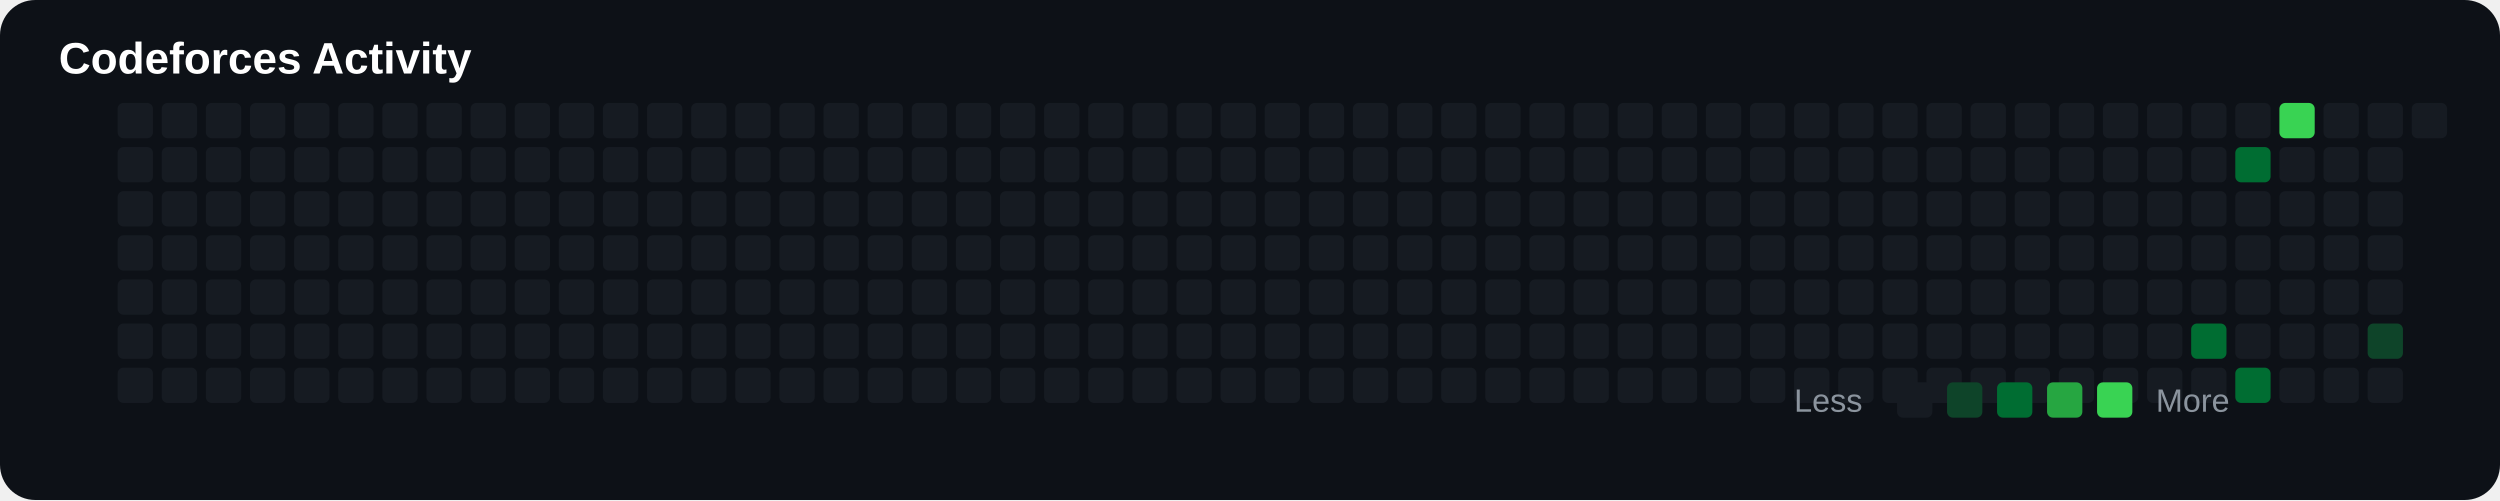
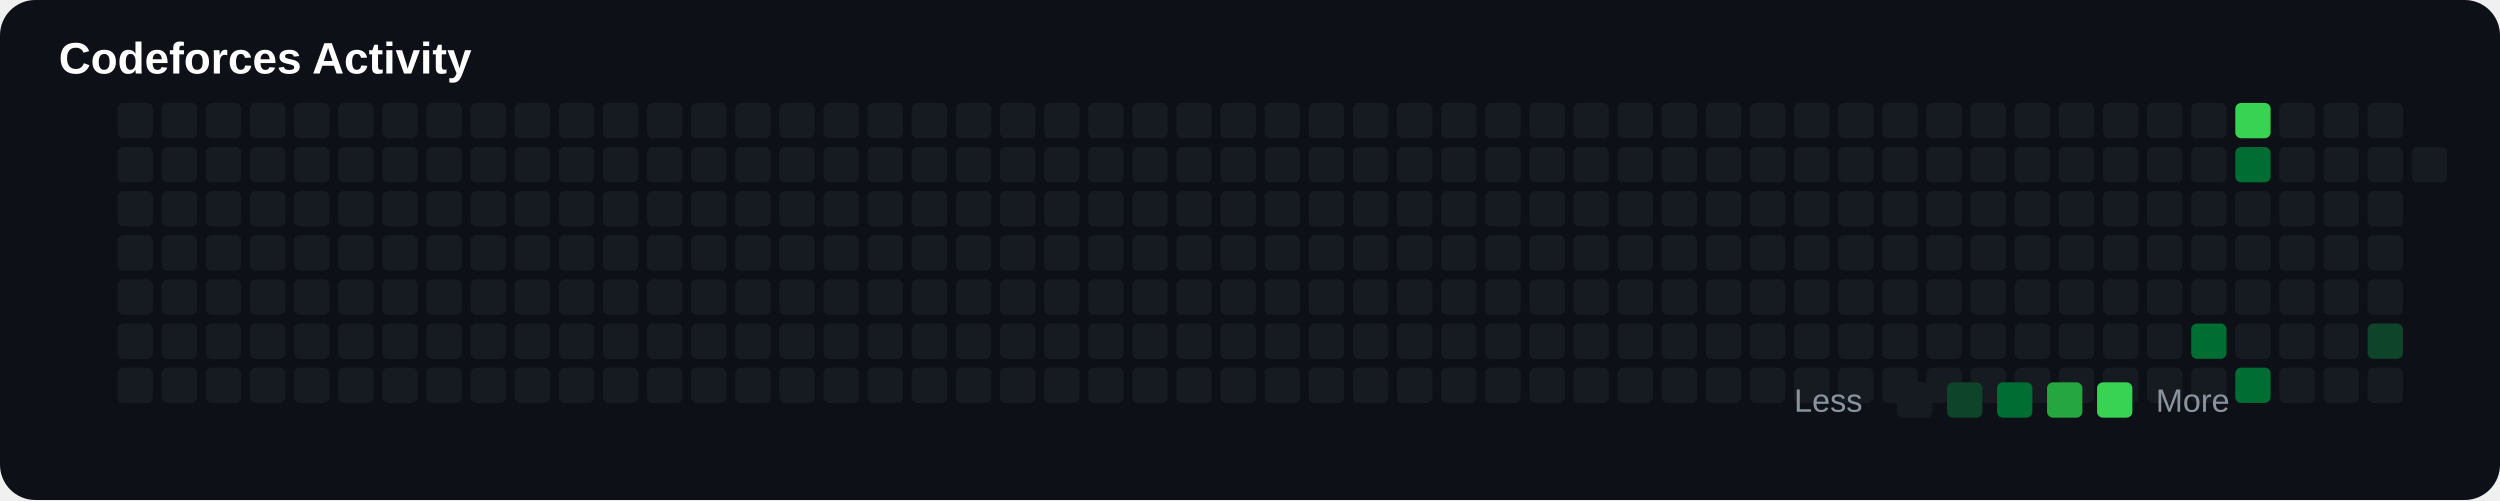
<svg xmlns="http://www.w3.org/2000/svg" width="850" height="170" viewBox="0 0 850 170">
  <rect width="100%" height="100%" rx="12" fill="#0d1117" />
  <text x="20" y="25" fill="#ffffff" font-size="15" font-family="Arial" font-weight="bold">

Codeforces Activity

</text>
+   <rect x="40" y="50" width="12" height="12" rx="2" fill="#161b22">
+ 
+ </rect>
+   <rect x="40" y="65" width="12" height="12" rx="2" fill="#161b22">
+ 
+ </rect>
+   <rect x="40" y="80" width="12" height="12" rx="2" fill="#161b22">
+ 
+ </rect>
+   <rect x="40" y="95" width="12" height="12" rx="2" fill="#161b22">
+ 
+ </rect>
+   <rect x="40" y="110" width="12" height="12" rx="2" fill="#161b22">
+ 
+ </rect>
+   <rect x="40" y="125" width="12" height="12" rx="2" fill="#161b22">
+ 
+ </rect>
  <rect x="40" y="35" width="12" height="12" rx="2" fill="#161b22">

</rect>
-   <rect x="40" y="50" width="12" height="12" rx="2" fill="#161b22">
- 
- </rect>
-   <rect x="40" y="65" width="12" height="12" rx="2" fill="#161b22">
- 
- </rect>
-   <rect x="40" y="80" width="12" height="12" rx="2" fill="#161b22">
- 
- </rect>
-   <rect x="40" y="95" width="12" height="12" rx="2" fill="#161b22">
- 
- </rect>
-   <rect x="40" y="110" width="12" height="12" rx="2" fill="#161b22">
- 
- </rect>
-   <rect x="40" y="125" width="12" height="12" rx="2" fill="#161b22">
+   <rect x="55" y="50" width="12" height="12" rx="2" fill="#161b22">
+ 
+ </rect>
+   <rect x="55" y="65" width="12" height="12" rx="2" fill="#161b22">
+ 
+ </rect>
+   <rect x="55" y="80" width="12" height="12" rx="2" fill="#161b22">
+ 
+ </rect>
+   <rect x="55" y="95" width="12" height="12" rx="2" fill="#161b22">
+ 
+ </rect>
+   <rect x="55" y="110" width="12" height="12" rx="2" fill="#161b22">
+ 
+ </rect>
+   <rect x="55" y="125" width="12" height="12" rx="2" fill="#161b22">

</rect>
  <rect x="55" y="35" width="12" height="12" rx="2" fill="#161b22">

</rect>
-   <rect x="55" y="50" width="12" height="12" rx="2" fill="#161b22">
- 
- </rect>
-   <rect x="55" y="65" width="12" height="12" rx="2" fill="#161b22">
- 
- </rect>
-   <rect x="55" y="80" width="12" height="12" rx="2" fill="#161b22">
- 
- </rect>
-   <rect x="55" y="95" width="12" height="12" rx="2" fill="#161b22">
- 
- </rect>
-   <rect x="55" y="110" width="12" height="12" rx="2" fill="#161b22">
- 
- </rect>
-   <rect x="55" y="125" width="12" height="12" rx="2" fill="#161b22">
+   <rect x="70" y="50" width="12" height="12" rx="2" fill="#161b22">
+ 
+ </rect>
+   <rect x="70" y="65" width="12" height="12" rx="2" fill="#161b22">
+ 
+ </rect>
+   <rect x="70" y="80" width="12" height="12" rx="2" fill="#161b22">
+ 
+ </rect>
+   <rect x="70" y="95" width="12" height="12" rx="2" fill="#161b22">
+ 
+ </rect>
+   <rect x="70" y="110" width="12" height="12" rx="2" fill="#161b22">
+ 
+ </rect>
+   <rect x="70" y="125" width="12" height="12" rx="2" fill="#161b22">

</rect>
  <rect x="70" y="35" width="12" height="12" rx="2" fill="#161b22">

</rect>
-   <rect x="70" y="50" width="12" height="12" rx="2" fill="#161b22">
- 
- </rect>
-   <rect x="70" y="65" width="12" height="12" rx="2" fill="#161b22">
- 
- </rect>
-   <rect x="70" y="80" width="12" height="12" rx="2" fill="#161b22">
- 
- </rect>
-   <rect x="70" y="95" width="12" height="12" rx="2" fill="#161b22">
- 
- </rect>
-   <rect x="70" y="110" width="12" height="12" rx="2" fill="#161b22">
- 
- </rect>
-   <rect x="70" y="125" width="12" height="12" rx="2" fill="#161b22">
+   <rect x="85" y="50" width="12" height="12" rx="2" fill="#161b22">
+ 
+ </rect>
+   <rect x="85" y="65" width="12" height="12" rx="2" fill="#161b22">
+ 
+ </rect>
+   <rect x="85" y="80" width="12" height="12" rx="2" fill="#161b22">
+ 
+ </rect>
+   <rect x="85" y="95" width="12" height="12" rx="2" fill="#161b22">
+ 
+ </rect>
+   <rect x="85" y="110" width="12" height="12" rx="2" fill="#161b22">
+ 
+ </rect>
+   <rect x="85" y="125" width="12" height="12" rx="2" fill="#161b22">

</rect>
  <rect x="85" y="35" width="12" height="12" rx="2" fill="#161b22">

</rect>
-   <rect x="85" y="50" width="12" height="12" rx="2" fill="#161b22">
- 
- </rect>
-   <rect x="85" y="65" width="12" height="12" rx="2" fill="#161b22">
- 
- </rect>
-   <rect x="85" y="80" width="12" height="12" rx="2" fill="#161b22">
- 
- </rect>
-   <rect x="85" y="95" width="12" height="12" rx="2" fill="#161b22">
- 
- </rect>
-   <rect x="85" y="110" width="12" height="12" rx="2" fill="#161b22">
- 
- </rect>
-   <rect x="85" y="125" width="12" height="12" rx="2" fill="#161b22">
+   <rect x="100" y="50" width="12" height="12" rx="2" fill="#161b22">
+ 
+ </rect>
+   <rect x="100" y="65" width="12" height="12" rx="2" fill="#161b22">
+ 
+ </rect>
+   <rect x="100" y="80" width="12" height="12" rx="2" fill="#161b22">
+ 
+ </rect>
+   <rect x="100" y="95" width="12" height="12" rx="2" fill="#161b22">
+ 
+ </rect>
+   <rect x="100" y="110" width="12" height="12" rx="2" fill="#161b22">
+ 
+ </rect>
+   <rect x="100" y="125" width="12" height="12" rx="2" fill="#161b22">

</rect>
  <rect x="100" y="35" width="12" height="12" rx="2" fill="#161b22">

</rect>
-   <rect x="100" y="50" width="12" height="12" rx="2" fill="#161b22">
- 
- </rect>
-   <rect x="100" y="65" width="12" height="12" rx="2" fill="#161b22">
- 
- </rect>
-   <rect x="100" y="80" width="12" height="12" rx="2" fill="#161b22">
- 
- </rect>
-   <rect x="100" y="95" width="12" height="12" rx="2" fill="#161b22">
- 
- </rect>
-   <rect x="100" y="110" width="12" height="12" rx="2" fill="#161b22">
- 
- </rect>
-   <rect x="100" y="125" width="12" height="12" rx="2" fill="#161b22">
+   <rect x="115" y="50" width="12" height="12" rx="2" fill="#161b22">
+ 
+ </rect>
+   <rect x="115" y="65" width="12" height="12" rx="2" fill="#161b22">
+ 
+ </rect>
+   <rect x="115" y="80" width="12" height="12" rx="2" fill="#161b22">
+ 
+ </rect>
+   <rect x="115" y="95" width="12" height="12" rx="2" fill="#161b22">
+ 
+ </rect>
+   <rect x="115" y="110" width="12" height="12" rx="2" fill="#161b22">
+ 
+ </rect>
+   <rect x="115" y="125" width="12" height="12" rx="2" fill="#161b22">

</rect>
  <rect x="115" y="35" width="12" height="12" rx="2" fill="#161b22">

</rect>
-   <rect x="115" y="50" width="12" height="12" rx="2" fill="#161b22">
- 
- </rect>
-   <rect x="115" y="65" width="12" height="12" rx="2" fill="#161b22">
- 
- </rect>
-   <rect x="115" y="80" width="12" height="12" rx="2" fill="#161b22">
- 
- </rect>
-   <rect x="115" y="95" width="12" height="12" rx="2" fill="#161b22">
- 
- </rect>
-   <rect x="115" y="110" width="12" height="12" rx="2" fill="#161b22">
- 
- </rect>
-   <rect x="115" y="125" width="12" height="12" rx="2" fill="#161b22">
+   <rect x="130" y="50" width="12" height="12" rx="2" fill="#161b22">
+ 
+ </rect>
+   <rect x="130" y="65" width="12" height="12" rx="2" fill="#161b22">
+ 
+ </rect>
+   <rect x="130" y="80" width="12" height="12" rx="2" fill="#161b22">
+ 
+ </rect>
+   <rect x="130" y="95" width="12" height="12" rx="2" fill="#161b22">
+ 
+ </rect>
+   <rect x="130" y="110" width="12" height="12" rx="2" fill="#161b22">
+ 
+ </rect>
+   <rect x="130" y="125" width="12" height="12" rx="2" fill="#161b22">

</rect>
  <rect x="130" y="35" width="12" height="12" rx="2" fill="#161b22">

</rect>
-   <rect x="130" y="50" width="12" height="12" rx="2" fill="#161b22">
- 
- </rect>
-   <rect x="130" y="65" width="12" height="12" rx="2" fill="#161b22">
- 
- </rect>
-   <rect x="130" y="80" width="12" height="12" rx="2" fill="#161b22">
- 
- </rect>
-   <rect x="130" y="95" width="12" height="12" rx="2" fill="#161b22">
- 
- </rect>
-   <rect x="130" y="110" width="12" height="12" rx="2" fill="#161b22">
- 
- </rect>
-   <rect x="130" y="125" width="12" height="12" rx="2" fill="#161b22">
+   <rect x="145" y="50" width="12" height="12" rx="2" fill="#161b22">
+ 
+ </rect>
+   <rect x="145" y="65" width="12" height="12" rx="2" fill="#161b22">
+ 
+ </rect>
+   <rect x="145" y="80" width="12" height="12" rx="2" fill="#161b22">
+ 
+ </rect>
+   <rect x="145" y="95" width="12" height="12" rx="2" fill="#161b22">
+ 
+ </rect>
+   <rect x="145" y="110" width="12" height="12" rx="2" fill="#161b22">
+ 
+ </rect>
+   <rect x="145" y="125" width="12" height="12" rx="2" fill="#161b22">

</rect>
  <rect x="145" y="35" width="12" height="12" rx="2" fill="#161b22">

</rect>
-   <rect x="145" y="50" width="12" height="12" rx="2" fill="#161b22">
- 
- </rect>
-   <rect x="145" y="65" width="12" height="12" rx="2" fill="#161b22">
- 
- </rect>
-   <rect x="145" y="80" width="12" height="12" rx="2" fill="#161b22">
- 
- </rect>
-   <rect x="145" y="95" width="12" height="12" rx="2" fill="#161b22">
- 
- </rect>
-   <rect x="145" y="110" width="12" height="12" rx="2" fill="#161b22">
- 
- </rect>
-   <rect x="145" y="125" width="12" height="12" rx="2" fill="#161b22">
+   <rect x="160" y="50" width="12" height="12" rx="2" fill="#161b22">
+ 
+ </rect>
+   <rect x="160" y="65" width="12" height="12" rx="2" fill="#161b22">
+ 
+ </rect>
+   <rect x="160" y="80" width="12" height="12" rx="2" fill="#161b22">
+ 
+ </rect>
+   <rect x="160" y="95" width="12" height="12" rx="2" fill="#161b22">
+ 
+ </rect>
+   <rect x="160" y="110" width="12" height="12" rx="2" fill="#161b22">
+ 
+ </rect>
+   <rect x="160" y="125" width="12" height="12" rx="2" fill="#161b22">

</rect>
  <rect x="160" y="35" width="12" height="12" rx="2" fill="#161b22">

</rect>
-   <rect x="160" y="50" width="12" height="12" rx="2" fill="#161b22">
- 
- </rect>
-   <rect x="160" y="65" width="12" height="12" rx="2" fill="#161b22">
- 
- </rect>
-   <rect x="160" y="80" width="12" height="12" rx="2" fill="#161b22">
- 
- </rect>
-   <rect x="160" y="95" width="12" height="12" rx="2" fill="#161b22">
- 
- </rect>
-   <rect x="160" y="110" width="12" height="12" rx="2" fill="#161b22">
- 
- </rect>
-   <rect x="160" y="125" width="12" height="12" rx="2" fill="#161b22">
+   <rect x="175" y="50" width="12" height="12" rx="2" fill="#161b22">
+ 
+ </rect>
+   <rect x="175" y="65" width="12" height="12" rx="2" fill="#161b22">
+ 
+ </rect>
+   <rect x="175" y="80" width="12" height="12" rx="2" fill="#161b22">
+ 
+ </rect>
+   <rect x="175" y="95" width="12" height="12" rx="2" fill="#161b22">
+ 
+ </rect>
+   <rect x="175" y="110" width="12" height="12" rx="2" fill="#161b22">
+ 
+ </rect>
+   <rect x="175" y="125" width="12" height="12" rx="2" fill="#161b22">

</rect>
  <rect x="175" y="35" width="12" height="12" rx="2" fill="#161b22">

</rect>
-   <rect x="175" y="50" width="12" height="12" rx="2" fill="#161b22">
- 
- </rect>
-   <rect x="175" y="65" width="12" height="12" rx="2" fill="#161b22">
- 
- </rect>
-   <rect x="175" y="80" width="12" height="12" rx="2" fill="#161b22">
- 
- </rect>
-   <rect x="175" y="95" width="12" height="12" rx="2" fill="#161b22">
- 
- </rect>
-   <rect x="175" y="110" width="12" height="12" rx="2" fill="#161b22">
- 
- </rect>
-   <rect x="175" y="125" width="12" height="12" rx="2" fill="#161b22">
+   <rect x="190" y="50" width="12" height="12" rx="2" fill="#161b22">
+ 
+ </rect>
+   <rect x="190" y="65" width="12" height="12" rx="2" fill="#161b22">
+ 
+ </rect>
+   <rect x="190" y="80" width="12" height="12" rx="2" fill="#161b22">
+ 
+ </rect>
+   <rect x="190" y="95" width="12" height="12" rx="2" fill="#161b22">
+ 
+ </rect>
+   <rect x="190" y="110" width="12" height="12" rx="2" fill="#161b22">
+ 
+ </rect>
+   <rect x="190" y="125" width="12" height="12" rx="2" fill="#161b22">

</rect>
  <rect x="190" y="35" width="12" height="12" rx="2" fill="#161b22">

</rect>
-   <rect x="190" y="50" width="12" height="12" rx="2" fill="#161b22">
- 
- </rect>
-   <rect x="190" y="65" width="12" height="12" rx="2" fill="#161b22">
- 
- </rect>
-   <rect x="190" y="80" width="12" height="12" rx="2" fill="#161b22">
- 
- </rect>
-   <rect x="190" y="95" width="12" height="12" rx="2" fill="#161b22">
- 
- </rect>
-   <rect x="190" y="110" width="12" height="12" rx="2" fill="#161b22">
- 
- </rect>
-   <rect x="190" y="125" width="12" height="12" rx="2" fill="#161b22">
+   <rect x="205" y="50" width="12" height="12" rx="2" fill="#161b22">
+ 
+ </rect>
+   <rect x="205" y="65" width="12" height="12" rx="2" fill="#161b22">
+ 
+ </rect>
+   <rect x="205" y="80" width="12" height="12" rx="2" fill="#161b22">
+ 
+ </rect>
+   <rect x="205" y="95" width="12" height="12" rx="2" fill="#161b22">
+ 
+ </rect>
+   <rect x="205" y="110" width="12" height="12" rx="2" fill="#161b22">
+ 
+ </rect>
+   <rect x="205" y="125" width="12" height="12" rx="2" fill="#161b22">

</rect>
  <rect x="205" y="35" width="12" height="12" rx="2" fill="#161b22">

</rect>
-   <rect x="205" y="50" width="12" height="12" rx="2" fill="#161b22">
- 
- </rect>
-   <rect x="205" y="65" width="12" height="12" rx="2" fill="#161b22">
- 
- </rect>
-   <rect x="205" y="80" width="12" height="12" rx="2" fill="#161b22">
- 
- </rect>
-   <rect x="205" y="95" width="12" height="12" rx="2" fill="#161b22">
- 
- </rect>
-   <rect x="205" y="110" width="12" height="12" rx="2" fill="#161b22">
- 
- </rect>
-   <rect x="205" y="125" width="12" height="12" rx="2" fill="#161b22">
+   <rect x="220" y="50" width="12" height="12" rx="2" fill="#161b22">
+ 
+ </rect>
+   <rect x="220" y="65" width="12" height="12" rx="2" fill="#161b22">
+ 
+ </rect>
+   <rect x="220" y="80" width="12" height="12" rx="2" fill="#161b22">
+ 
+ </rect>
+   <rect x="220" y="95" width="12" height="12" rx="2" fill="#161b22">
+ 
+ </rect>
+   <rect x="220" y="110" width="12" height="12" rx="2" fill="#161b22">
+ 
+ </rect>
+   <rect x="220" y="125" width="12" height="12" rx="2" fill="#161b22">

</rect>
  <rect x="220" y="35" width="12" height="12" rx="2" fill="#161b22">

</rect>
-   <rect x="220" y="50" width="12" height="12" rx="2" fill="#161b22">
- 
- </rect>
-   <rect x="220" y="65" width="12" height="12" rx="2" fill="#161b22">
- 
- </rect>
-   <rect x="220" y="80" width="12" height="12" rx="2" fill="#161b22">
- 
- </rect>
-   <rect x="220" y="95" width="12" height="12" rx="2" fill="#161b22">
- 
- </rect>
-   <rect x="220" y="110" width="12" height="12" rx="2" fill="#161b22">
- 
- </rect>
-   <rect x="220" y="125" width="12" height="12" rx="2" fill="#161b22">
+   <rect x="235" y="50" width="12" height="12" rx="2" fill="#161b22">
+ 
+ </rect>
+   <rect x="235" y="65" width="12" height="12" rx="2" fill="#161b22">
+ 
+ </rect>
+   <rect x="235" y="80" width="12" height="12" rx="2" fill="#161b22">
+ 
+ </rect>
+   <rect x="235" y="95" width="12" height="12" rx="2" fill="#161b22">
+ 
+ </rect>
+   <rect x="235" y="110" width="12" height="12" rx="2" fill="#161b22">
+ 
+ </rect>
+   <rect x="235" y="125" width="12" height="12" rx="2" fill="#161b22">

</rect>
  <rect x="235" y="35" width="12" height="12" rx="2" fill="#161b22">

</rect>
-   <rect x="235" y="50" width="12" height="12" rx="2" fill="#161b22">
- 
- </rect>
-   <rect x="235" y="65" width="12" height="12" rx="2" fill="#161b22">
- 
- </rect>
-   <rect x="235" y="80" width="12" height="12" rx="2" fill="#161b22">
- 
- </rect>
-   <rect x="235" y="95" width="12" height="12" rx="2" fill="#161b22">
- 
- </rect>
-   <rect x="235" y="110" width="12" height="12" rx="2" fill="#161b22">
- 
- </rect>
-   <rect x="235" y="125" width="12" height="12" rx="2" fill="#161b22">
+   <rect x="250" y="50" width="12" height="12" rx="2" fill="#161b22">
+ 
+ </rect>
+   <rect x="250" y="65" width="12" height="12" rx="2" fill="#161b22">
+ 
+ </rect>
+   <rect x="250" y="80" width="12" height="12" rx="2" fill="#161b22">
+ 
+ </rect>
+   <rect x="250" y="95" width="12" height="12" rx="2" fill="#161b22">
+ 
+ </rect>
+   <rect x="250" y="110" width="12" height="12" rx="2" fill="#161b22">
+ 
+ </rect>
+   <rect x="250" y="125" width="12" height="12" rx="2" fill="#161b22">

</rect>
  <rect x="250" y="35" width="12" height="12" rx="2" fill="#161b22">

</rect>
-   <rect x="250" y="50" width="12" height="12" rx="2" fill="#161b22">
- 
- </rect>
-   <rect x="250" y="65" width="12" height="12" rx="2" fill="#161b22">
- 
- </rect>
-   <rect x="250" y="80" width="12" height="12" rx="2" fill="#161b22">
- 
- </rect>
-   <rect x="250" y="95" width="12" height="12" rx="2" fill="#161b22">
- 
- </rect>
-   <rect x="250" y="110" width="12" height="12" rx="2" fill="#161b22">
- 
- </rect>
-   <rect x="250" y="125" width="12" height="12" rx="2" fill="#161b22">
+   <rect x="265" y="50" width="12" height="12" rx="2" fill="#161b22">
+ 
+ </rect>
+   <rect x="265" y="65" width="12" height="12" rx="2" fill="#161b22">
+ 
+ </rect>
+   <rect x="265" y="80" width="12" height="12" rx="2" fill="#161b22">
+ 
+ </rect>
+   <rect x="265" y="95" width="12" height="12" rx="2" fill="#161b22">
+ 
+ </rect>
+   <rect x="265" y="110" width="12" height="12" rx="2" fill="#161b22">
+ 
+ </rect>
+   <rect x="265" y="125" width="12" height="12" rx="2" fill="#161b22">

</rect>
  <rect x="265" y="35" width="12" height="12" rx="2" fill="#161b22">

</rect>
-   <rect x="265" y="50" width="12" height="12" rx="2" fill="#161b22">
- 
- </rect>
-   <rect x="265" y="65" width="12" height="12" rx="2" fill="#161b22">
- 
- </rect>
-   <rect x="265" y="80" width="12" height="12" rx="2" fill="#161b22">
- 
- </rect>
-   <rect x="265" y="95" width="12" height="12" rx="2" fill="#161b22">
- 
- </rect>
-   <rect x="265" y="110" width="12" height="12" rx="2" fill="#161b22">
- 
- </rect>
-   <rect x="265" y="125" width="12" height="12" rx="2" fill="#161b22">
+   <rect x="280" y="50" width="12" height="12" rx="2" fill="#161b22">
+ 
+ </rect>
+   <rect x="280" y="65" width="12" height="12" rx="2" fill="#161b22">
+ 
+ </rect>
+   <rect x="280" y="80" width="12" height="12" rx="2" fill="#161b22">
+ 
+ </rect>
+   <rect x="280" y="95" width="12" height="12" rx="2" fill="#161b22">
+ 
+ </rect>
+   <rect x="280" y="110" width="12" height="12" rx="2" fill="#161b22">
+ 
+ </rect>
+   <rect x="280" y="125" width="12" height="12" rx="2" fill="#161b22">

</rect>
  <rect x="280" y="35" width="12" height="12" rx="2" fill="#161b22">

</rect>
-   <rect x="280" y="50" width="12" height="12" rx="2" fill="#161b22">
- 
- </rect>
-   <rect x="280" y="65" width="12" height="12" rx="2" fill="#161b22">
- 
- </rect>
-   <rect x="280" y="80" width="12" height="12" rx="2" fill="#161b22">
- 
- </rect>
-   <rect x="280" y="95" width="12" height="12" rx="2" fill="#161b22">
- 
- </rect>
-   <rect x="280" y="110" width="12" height="12" rx="2" fill="#161b22">
- 
- </rect>
-   <rect x="280" y="125" width="12" height="12" rx="2" fill="#161b22">
+   <rect x="295" y="50" width="12" height="12" rx="2" fill="#161b22">
+ 
+ </rect>
+   <rect x="295" y="65" width="12" height="12" rx="2" fill="#161b22">
+ 
+ </rect>
+   <rect x="295" y="80" width="12" height="12" rx="2" fill="#161b22">
+ 
+ </rect>
+   <rect x="295" y="95" width="12" height="12" rx="2" fill="#161b22">
+ 
+ </rect>
+   <rect x="295" y="110" width="12" height="12" rx="2" fill="#161b22">
+ 
+ </rect>
+   <rect x="295" y="125" width="12" height="12" rx="2" fill="#161b22">

</rect>
  <rect x="295" y="35" width="12" height="12" rx="2" fill="#161b22">

</rect>
-   <rect x="295" y="50" width="12" height="12" rx="2" fill="#161b22">
- 
- </rect>
-   <rect x="295" y="65" width="12" height="12" rx="2" fill="#161b22">
- 
- </rect>
-   <rect x="295" y="80" width="12" height="12" rx="2" fill="#161b22">
- 
- </rect>
-   <rect x="295" y="95" width="12" height="12" rx="2" fill="#161b22">
- 
- </rect>
-   <rect x="295" y="110" width="12" height="12" rx="2" fill="#161b22">
- 
- </rect>
-   <rect x="295" y="125" width="12" height="12" rx="2" fill="#161b22">
+   <rect x="310" y="50" width="12" height="12" rx="2" fill="#161b22">
+ 
+ </rect>
+   <rect x="310" y="65" width="12" height="12" rx="2" fill="#161b22">
+ 
+ </rect>
+   <rect x="310" y="80" width="12" height="12" rx="2" fill="#161b22">
+ 
+ </rect>
+   <rect x="310" y="95" width="12" height="12" rx="2" fill="#161b22">
+ 
+ </rect>
+   <rect x="310" y="110" width="12" height="12" rx="2" fill="#161b22">
+ 
+ </rect>
+   <rect x="310" y="125" width="12" height="12" rx="2" fill="#161b22">

</rect>
  <rect x="310" y="35" width="12" height="12" rx="2" fill="#161b22">

</rect>
-   <rect x="310" y="50" width="12" height="12" rx="2" fill="#161b22">
- 
- </rect>
-   <rect x="310" y="65" width="12" height="12" rx="2" fill="#161b22">
- 
- </rect>
-   <rect x="310" y="80" width="12" height="12" rx="2" fill="#161b22">
- 
- </rect>
-   <rect x="310" y="95" width="12" height="12" rx="2" fill="#161b22">
- 
- </rect>
-   <rect x="310" y="110" width="12" height="12" rx="2" fill="#161b22">
- 
- </rect>
-   <rect x="310" y="125" width="12" height="12" rx="2" fill="#161b22">
+   <rect x="325" y="50" width="12" height="12" rx="2" fill="#161b22">
+ 
+ </rect>
+   <rect x="325" y="65" width="12" height="12" rx="2" fill="#161b22">
+ 
+ </rect>
+   <rect x="325" y="80" width="12" height="12" rx="2" fill="#161b22">
+ 
+ </rect>
+   <rect x="325" y="95" width="12" height="12" rx="2" fill="#161b22">
+ 
+ </rect>
+   <rect x="325" y="110" width="12" height="12" rx="2" fill="#161b22">
+ 
+ </rect>
+   <rect x="325" y="125" width="12" height="12" rx="2" fill="#161b22">

</rect>
  <rect x="325" y="35" width="12" height="12" rx="2" fill="#161b22">

</rect>
-   <rect x="325" y="50" width="12" height="12" rx="2" fill="#161b22">
- 
- </rect>
-   <rect x="325" y="65" width="12" height="12" rx="2" fill="#161b22">
- 
- </rect>
-   <rect x="325" y="80" width="12" height="12" rx="2" fill="#161b22">
- 
- </rect>
-   <rect x="325" y="95" width="12" height="12" rx="2" fill="#161b22">
- 
- </rect>
-   <rect x="325" y="110" width="12" height="12" rx="2" fill="#161b22">
- 
- </rect>
-   <rect x="325" y="125" width="12" height="12" rx="2" fill="#161b22">
+   <rect x="340" y="50" width="12" height="12" rx="2" fill="#161b22">
+ 
+ </rect>
+   <rect x="340" y="65" width="12" height="12" rx="2" fill="#161b22">
+ 
+ </rect>
+   <rect x="340" y="80" width="12" height="12" rx="2" fill="#161b22">
+ 
+ </rect>
+   <rect x="340" y="95" width="12" height="12" rx="2" fill="#161b22">
+ 
+ </rect>
+   <rect x="340" y="110" width="12" height="12" rx="2" fill="#161b22">
+ 
+ </rect>
+   <rect x="340" y="125" width="12" height="12" rx="2" fill="#161b22">

</rect>
  <rect x="340" y="35" width="12" height="12" rx="2" fill="#161b22">

</rect>
-   <rect x="340" y="50" width="12" height="12" rx="2" fill="#161b22">
- 
- </rect>
-   <rect x="340" y="65" width="12" height="12" rx="2" fill="#161b22">
- 
- </rect>
-   <rect x="340" y="80" width="12" height="12" rx="2" fill="#161b22">
- 
- </rect>
-   <rect x="340" y="95" width="12" height="12" rx="2" fill="#161b22">
- 
- </rect>
-   <rect x="340" y="110" width="12" height="12" rx="2" fill="#161b22">
- 
- </rect>
-   <rect x="340" y="125" width="12" height="12" rx="2" fill="#161b22">
+   <rect x="355" y="50" width="12" height="12" rx="2" fill="#161b22">
+ 
+ </rect>
+   <rect x="355" y="65" width="12" height="12" rx="2" fill="#161b22">
+ 
+ </rect>
+   <rect x="355" y="80" width="12" height="12" rx="2" fill="#161b22">
+ 
+ </rect>
+   <rect x="355" y="95" width="12" height="12" rx="2" fill="#161b22">
+ 
+ </rect>
+   <rect x="355" y="110" width="12" height="12" rx="2" fill="#161b22">
+ 
+ </rect>
+   <rect x="355" y="125" width="12" height="12" rx="2" fill="#161b22">

</rect>
  <rect x="355" y="35" width="12" height="12" rx="2" fill="#161b22">

</rect>
-   <rect x="355" y="50" width="12" height="12" rx="2" fill="#161b22">
- 
- </rect>
-   <rect x="355" y="65" width="12" height="12" rx="2" fill="#161b22">
- 
- </rect>
-   <rect x="355" y="80" width="12" height="12" rx="2" fill="#161b22">
- 
- </rect>
-   <rect x="355" y="95" width="12" height="12" rx="2" fill="#161b22">
- 
- </rect>
-   <rect x="355" y="110" width="12" height="12" rx="2" fill="#161b22">
- 
- </rect>
-   <rect x="355" y="125" width="12" height="12" rx="2" fill="#161b22">
+   <rect x="370" y="50" width="12" height="12" rx="2" fill="#161b22">
+ 
+ </rect>
+   <rect x="370" y="65" width="12" height="12" rx="2" fill="#161b22">
+ 
+ </rect>
+   <rect x="370" y="80" width="12" height="12" rx="2" fill="#161b22">
+ 
+ </rect>
+   <rect x="370" y="95" width="12" height="12" rx="2" fill="#161b22">
+ 
+ </rect>
+   <rect x="370" y="110" width="12" height="12" rx="2" fill="#161b22">
+ 
+ </rect>
+   <rect x="370" y="125" width="12" height="12" rx="2" fill="#161b22">

</rect>
  <rect x="370" y="35" width="12" height="12" rx="2" fill="#161b22">

</rect>
-   <rect x="370" y="50" width="12" height="12" rx="2" fill="#161b22">
- 
- </rect>
-   <rect x="370" y="65" width="12" height="12" rx="2" fill="#161b22">
- 
- </rect>
-   <rect x="370" y="80" width="12" height="12" rx="2" fill="#161b22">
- 
- </rect>
-   <rect x="370" y="95" width="12" height="12" rx="2" fill="#161b22">
- 
- </rect>
-   <rect x="370" y="110" width="12" height="12" rx="2" fill="#161b22">
- 
- </rect>
-   <rect x="370" y="125" width="12" height="12" rx="2" fill="#161b22">
+   <rect x="385" y="50" width="12" height="12" rx="2" fill="#161b22">
+ 
+ </rect>
+   <rect x="385" y="65" width="12" height="12" rx="2" fill="#161b22">
+ 
+ </rect>
+   <rect x="385" y="80" width="12" height="12" rx="2" fill="#161b22">
+ 
+ </rect>
+   <rect x="385" y="95" width="12" height="12" rx="2" fill="#161b22">
+ 
+ </rect>
+   <rect x="385" y="110" width="12" height="12" rx="2" fill="#161b22">
+ 
+ </rect>
+   <rect x="385" y="125" width="12" height="12" rx="2" fill="#161b22">

</rect>
  <rect x="385" y="35" width="12" height="12" rx="2" fill="#161b22">

</rect>
-   <rect x="385" y="50" width="12" height="12" rx="2" fill="#161b22">
- 
- </rect>
-   <rect x="385" y="65" width="12" height="12" rx="2" fill="#161b22">
- 
- </rect>
-   <rect x="385" y="80" width="12" height="12" rx="2" fill="#161b22">
- 
- </rect>
-   <rect x="385" y="95" width="12" height="12" rx="2" fill="#161b22">
- 
- </rect>
-   <rect x="385" y="110" width="12" height="12" rx="2" fill="#161b22">
- 
- </rect>
-   <rect x="385" y="125" width="12" height="12" rx="2" fill="#161b22">
+   <rect x="400" y="50" width="12" height="12" rx="2" fill="#161b22">
+ 
+ </rect>
+   <rect x="400" y="65" width="12" height="12" rx="2" fill="#161b22">
+ 
+ </rect>
+   <rect x="400" y="80" width="12" height="12" rx="2" fill="#161b22">
+ 
+ </rect>
+   <rect x="400" y="95" width="12" height="12" rx="2" fill="#161b22">
+ 
+ </rect>
+   <rect x="400" y="110" width="12" height="12" rx="2" fill="#161b22">
+ 
+ </rect>
+   <rect x="400" y="125" width="12" height="12" rx="2" fill="#161b22">

</rect>
  <rect x="400" y="35" width="12" height="12" rx="2" fill="#161b22">

</rect>
-   <rect x="400" y="50" width="12" height="12" rx="2" fill="#161b22">
- 
- </rect>
-   <rect x="400" y="65" width="12" height="12" rx="2" fill="#161b22">
- 
- </rect>
-   <rect x="400" y="80" width="12" height="12" rx="2" fill="#161b22">
- 
- </rect>
-   <rect x="400" y="95" width="12" height="12" rx="2" fill="#161b22">
- 
- </rect>
-   <rect x="400" y="110" width="12" height="12" rx="2" fill="#161b22">
- 
- </rect>
-   <rect x="400" y="125" width="12" height="12" rx="2" fill="#161b22">
+   <rect x="415" y="50" width="12" height="12" rx="2" fill="#161b22">
+ 
+ </rect>
+   <rect x="415" y="65" width="12" height="12" rx="2" fill="#161b22">
+ 
+ </rect>
+   <rect x="415" y="80" width="12" height="12" rx="2" fill="#161b22">
+ 
+ </rect>
+   <rect x="415" y="95" width="12" height="12" rx="2" fill="#161b22">
+ 
+ </rect>
+   <rect x="415" y="110" width="12" height="12" rx="2" fill="#161b22">
+ 
+ </rect>
+   <rect x="415" y="125" width="12" height="12" rx="2" fill="#161b22">

</rect>
  <rect x="415" y="35" width="12" height="12" rx="2" fill="#161b22">

</rect>
-   <rect x="415" y="50" width="12" height="12" rx="2" fill="#161b22">
- 
- </rect>
-   <rect x="415" y="65" width="12" height="12" rx="2" fill="#161b22">
- 
- </rect>
-   <rect x="415" y="80" width="12" height="12" rx="2" fill="#161b22">
- 
- </rect>
-   <rect x="415" y="95" width="12" height="12" rx="2" fill="#161b22">
- 
- </rect>
-   <rect x="415" y="110" width="12" height="12" rx="2" fill="#161b22">
- 
- </rect>
-   <rect x="415" y="125" width="12" height="12" rx="2" fill="#161b22">
+   <rect x="430" y="50" width="12" height="12" rx="2" fill="#161b22">
+ 
+ </rect>
+   <rect x="430" y="65" width="12" height="12" rx="2" fill="#161b22">
+ 
+ </rect>
+   <rect x="430" y="80" width="12" height="12" rx="2" fill="#161b22">
+ 
+ </rect>
+   <rect x="430" y="95" width="12" height="12" rx="2" fill="#161b22">
+ 
+ </rect>
+   <rect x="430" y="110" width="12" height="12" rx="2" fill="#161b22">
+ 
+ </rect>
+   <rect x="430" y="125" width="12" height="12" rx="2" fill="#161b22">

</rect>
  <rect x="430" y="35" width="12" height="12" rx="2" fill="#161b22">

</rect>
-   <rect x="430" y="50" width="12" height="12" rx="2" fill="#161b22">
- 
- </rect>
-   <rect x="430" y="65" width="12" height="12" rx="2" fill="#161b22">
- 
- </rect>
-   <rect x="430" y="80" width="12" height="12" rx="2" fill="#161b22">
- 
- </rect>
-   <rect x="430" y="95" width="12" height="12" rx="2" fill="#161b22">
- 
- </rect>
-   <rect x="430" y="110" width="12" height="12" rx="2" fill="#161b22">
- 
- </rect>
-   <rect x="430" y="125" width="12" height="12" rx="2" fill="#161b22">
+   <rect x="445" y="50" width="12" height="12" rx="2" fill="#161b22">
+ 
+ </rect>
+   <rect x="445" y="65" width="12" height="12" rx="2" fill="#161b22">
+ 
+ </rect>
+   <rect x="445" y="80" width="12" height="12" rx="2" fill="#161b22">
+ 
+ </rect>
+   <rect x="445" y="95" width="12" height="12" rx="2" fill="#161b22">
+ 
+ </rect>
+   <rect x="445" y="110" width="12" height="12" rx="2" fill="#161b22">
+ 
+ </rect>
+   <rect x="445" y="125" width="12" height="12" rx="2" fill="#161b22">

</rect>
  <rect x="445" y="35" width="12" height="12" rx="2" fill="#161b22">

</rect>
-   <rect x="445" y="50" width="12" height="12" rx="2" fill="#161b22">
- 
- </rect>
-   <rect x="445" y="65" width="12" height="12" rx="2" fill="#161b22">
- 
- </rect>
-   <rect x="445" y="80" width="12" height="12" rx="2" fill="#161b22">
- 
- </rect>
-   <rect x="445" y="95" width="12" height="12" rx="2" fill="#161b22">
- 
- </rect>
-   <rect x="445" y="110" width="12" height="12" rx="2" fill="#161b22">
- 
- </rect>
-   <rect x="445" y="125" width="12" height="12" rx="2" fill="#161b22">
+   <rect x="460" y="50" width="12" height="12" rx="2" fill="#161b22">
+ 
+ </rect>
+   <rect x="460" y="65" width="12" height="12" rx="2" fill="#161b22">
+ 
+ </rect>
+   <rect x="460" y="80" width="12" height="12" rx="2" fill="#161b22">
+ 
+ </rect>
+   <rect x="460" y="95" width="12" height="12" rx="2" fill="#161b22">
+ 
+ </rect>
+   <rect x="460" y="110" width="12" height="12" rx="2" fill="#161b22">
+ 
+ </rect>
+   <rect x="460" y="125" width="12" height="12" rx="2" fill="#161b22">

</rect>
  <rect x="460" y="35" width="12" height="12" rx="2" fill="#161b22">

</rect>
-   <rect x="460" y="50" width="12" height="12" rx="2" fill="#161b22">
- 
- </rect>
-   <rect x="460" y="65" width="12" height="12" rx="2" fill="#161b22">
- 
- </rect>
-   <rect x="460" y="80" width="12" height="12" rx="2" fill="#161b22">
- 
- </rect>
-   <rect x="460" y="95" width="12" height="12" rx="2" fill="#161b22">
- 
- </rect>
-   <rect x="460" y="110" width="12" height="12" rx="2" fill="#161b22">
- 
- </rect>
-   <rect x="460" y="125" width="12" height="12" rx="2" fill="#161b22">
+   <rect x="475" y="50" width="12" height="12" rx="2" fill="#161b22">
+ 
+ </rect>
+   <rect x="475" y="65" width="12" height="12" rx="2" fill="#161b22">
+ 
+ </rect>
+   <rect x="475" y="80" width="12" height="12" rx="2" fill="#161b22">
+ 
+ </rect>
+   <rect x="475" y="95" width="12" height="12" rx="2" fill="#161b22">
+ 
+ </rect>
+   <rect x="475" y="110" width="12" height="12" rx="2" fill="#161b22">
+ 
+ </rect>
+   <rect x="475" y="125" width="12" height="12" rx="2" fill="#161b22">

</rect>
  <rect x="475" y="35" width="12" height="12" rx="2" fill="#161b22">

</rect>
-   <rect x="475" y="50" width="12" height="12" rx="2" fill="#161b22">
- 
- </rect>
-   <rect x="475" y="65" width="12" height="12" rx="2" fill="#161b22">
- 
- </rect>
-   <rect x="475" y="80" width="12" height="12" rx="2" fill="#161b22">
- 
- </rect>
-   <rect x="475" y="95" width="12" height="12" rx="2" fill="#161b22">
- 
- </rect>
-   <rect x="475" y="110" width="12" height="12" rx="2" fill="#161b22">
- 
- </rect>
-   <rect x="475" y="125" width="12" height="12" rx="2" fill="#161b22">
+   <rect x="490" y="50" width="12" height="12" rx="2" fill="#161b22">
+ 
+ </rect>
+   <rect x="490" y="65" width="12" height="12" rx="2" fill="#161b22">
+ 
+ </rect>
+   <rect x="490" y="80" width="12" height="12" rx="2" fill="#161b22">
+ 
+ </rect>
+   <rect x="490" y="95" width="12" height="12" rx="2" fill="#161b22">
+ 
+ </rect>
+   <rect x="490" y="110" width="12" height="12" rx="2" fill="#161b22">
+ 
+ </rect>
+   <rect x="490" y="125" width="12" height="12" rx="2" fill="#161b22">

</rect>
  <rect x="490" y="35" width="12" height="12" rx="2" fill="#161b22">

</rect>
-   <rect x="490" y="50" width="12" height="12" rx="2" fill="#161b22">
- 
- </rect>
-   <rect x="490" y="65" width="12" height="12" rx="2" fill="#161b22">
- 
- </rect>
-   <rect x="490" y="80" width="12" height="12" rx="2" fill="#161b22">
- 
- </rect>
-   <rect x="490" y="95" width="12" height="12" rx="2" fill="#161b22">
- 
- </rect>
-   <rect x="490" y="110" width="12" height="12" rx="2" fill="#161b22">
- 
- </rect>
-   <rect x="490" y="125" width="12" height="12" rx="2" fill="#161b22">
+   <rect x="505" y="50" width="12" height="12" rx="2" fill="#161b22">
+ 
+ </rect>
+   <rect x="505" y="65" width="12" height="12" rx="2" fill="#161b22">
+ 
+ </rect>
+   <rect x="505" y="80" width="12" height="12" rx="2" fill="#161b22">
+ 
+ </rect>
+   <rect x="505" y="95" width="12" height="12" rx="2" fill="#161b22">
+ 
+ </rect>
+   <rect x="505" y="110" width="12" height="12" rx="2" fill="#161b22">
+ 
+ </rect>
+   <rect x="505" y="125" width="12" height="12" rx="2" fill="#161b22">

</rect>
  <rect x="505" y="35" width="12" height="12" rx="2" fill="#161b22">

</rect>
-   <rect x="505" y="50" width="12" height="12" rx="2" fill="#161b22">
- 
- </rect>
-   <rect x="505" y="65" width="12" height="12" rx="2" fill="#161b22">
- 
- </rect>
-   <rect x="505" y="80" width="12" height="12" rx="2" fill="#161b22">
- 
- </rect>
-   <rect x="505" y="95" width="12" height="12" rx="2" fill="#161b22">
- 
- </rect>
-   <rect x="505" y="110" width="12" height="12" rx="2" fill="#161b22">
- 
- </rect>
-   <rect x="505" y="125" width="12" height="12" rx="2" fill="#161b22">
+   <rect x="520" y="50" width="12" height="12" rx="2" fill="#161b22">
+ 
+ </rect>
+   <rect x="520" y="65" width="12" height="12" rx="2" fill="#161b22">
+ 
+ </rect>
+   <rect x="520" y="80" width="12" height="12" rx="2" fill="#161b22">
+ 
+ </rect>
+   <rect x="520" y="95" width="12" height="12" rx="2" fill="#161b22">
+ 
+ </rect>
+   <rect x="520" y="110" width="12" height="12" rx="2" fill="#161b22">
+ 
+ </rect>
+   <rect x="520" y="125" width="12" height="12" rx="2" fill="#161b22">

</rect>
  <rect x="520" y="35" width="12" height="12" rx="2" fill="#161b22">

</rect>
-   <rect x="520" y="50" width="12" height="12" rx="2" fill="#161b22">
- 
- </rect>
-   <rect x="520" y="65" width="12" height="12" rx="2" fill="#161b22">
- 
- </rect>
-   <rect x="520" y="80" width="12" height="12" rx="2" fill="#161b22">
- 
- </rect>
-   <rect x="520" y="95" width="12" height="12" rx="2" fill="#161b22">
- 
- </rect>
-   <rect x="520" y="110" width="12" height="12" rx="2" fill="#161b22">
- 
- </rect>
-   <rect x="520" y="125" width="12" height="12" rx="2" fill="#161b22">
+   <rect x="535" y="50" width="12" height="12" rx="2" fill="#161b22">
+ 
+ </rect>
+   <rect x="535" y="65" width="12" height="12" rx="2" fill="#161b22">
+ 
+ </rect>
+   <rect x="535" y="80" width="12" height="12" rx="2" fill="#161b22">
+ 
+ </rect>
+   <rect x="535" y="95" width="12" height="12" rx="2" fill="#161b22">
+ 
+ </rect>
+   <rect x="535" y="110" width="12" height="12" rx="2" fill="#161b22">
+ 
+ </rect>
+   <rect x="535" y="125" width="12" height="12" rx="2" fill="#161b22">

</rect>
  <rect x="535" y="35" width="12" height="12" rx="2" fill="#161b22">

</rect>
-   <rect x="535" y="50" width="12" height="12" rx="2" fill="#161b22">
- 
- </rect>
-   <rect x="535" y="65" width="12" height="12" rx="2" fill="#161b22">
- 
- </rect>
-   <rect x="535" y="80" width="12" height="12" rx="2" fill="#161b22">
- 
- </rect>
-   <rect x="535" y="95" width="12" height="12" rx="2" fill="#161b22">
- 
- </rect>
-   <rect x="535" y="110" width="12" height="12" rx="2" fill="#161b22">
- 
- </rect>
-   <rect x="535" y="125" width="12" height="12" rx="2" fill="#161b22">
+   <rect x="550" y="50" width="12" height="12" rx="2" fill="#161b22">
+ 
+ </rect>
+   <rect x="550" y="65" width="12" height="12" rx="2" fill="#161b22">
+ 
+ </rect>
+   <rect x="550" y="80" width="12" height="12" rx="2" fill="#161b22">
+ 
+ </rect>
+   <rect x="550" y="95" width="12" height="12" rx="2" fill="#161b22">
+ 
+ </rect>
+   <rect x="550" y="110" width="12" height="12" rx="2" fill="#161b22">
+ 
+ </rect>
+   <rect x="550" y="125" width="12" height="12" rx="2" fill="#161b22">

</rect>
  <rect x="550" y="35" width="12" height="12" rx="2" fill="#161b22">

</rect>
-   <rect x="550" y="50" width="12" height="12" rx="2" fill="#161b22">
- 
- </rect>
-   <rect x="550" y="65" width="12" height="12" rx="2" fill="#161b22">
- 
- </rect>
-   <rect x="550" y="80" width="12" height="12" rx="2" fill="#161b22">
- 
- </rect>
-   <rect x="550" y="95" width="12" height="12" rx="2" fill="#161b22">
- 
- </rect>
-   <rect x="550" y="110" width="12" height="12" rx="2" fill="#161b22">
- 
- </rect>
-   <rect x="550" y="125" width="12" height="12" rx="2" fill="#161b22">
+   <rect x="565" y="50" width="12" height="12" rx="2" fill="#161b22">
+ 
+ </rect>
+   <rect x="565" y="65" width="12" height="12" rx="2" fill="#161b22">
+ 
+ </rect>
+   <rect x="565" y="80" width="12" height="12" rx="2" fill="#161b22">
+ 
+ </rect>
+   <rect x="565" y="95" width="12" height="12" rx="2" fill="#161b22">
+ 
+ </rect>
+   <rect x="565" y="110" width="12" height="12" rx="2" fill="#161b22">
+ 
+ </rect>
+   <rect x="565" y="125" width="12" height="12" rx="2" fill="#161b22">

</rect>
  <rect x="565" y="35" width="12" height="12" rx="2" fill="#161b22">

</rect>
-   <rect x="565" y="50" width="12" height="12" rx="2" fill="#161b22">
- 
- </rect>
-   <rect x="565" y="65" width="12" height="12" rx="2" fill="#161b22">
- 
- </rect>
-   <rect x="565" y="80" width="12" height="12" rx="2" fill="#161b22">
- 
- </rect>
-   <rect x="565" y="95" width="12" height="12" rx="2" fill="#161b22">
- 
- </rect>
-   <rect x="565" y="110" width="12" height="12" rx="2" fill="#161b22">
- 
- </rect>
-   <rect x="565" y="125" width="12" height="12" rx="2" fill="#161b22">
+   <rect x="580" y="50" width="12" height="12" rx="2" fill="#161b22">
+ 
+ </rect>
+   <rect x="580" y="65" width="12" height="12" rx="2" fill="#161b22">
+ 
+ </rect>
+   <rect x="580" y="80" width="12" height="12" rx="2" fill="#161b22">
+ 
+ </rect>
+   <rect x="580" y="95" width="12" height="12" rx="2" fill="#161b22">
+ 
+ </rect>
+   <rect x="580" y="110" width="12" height="12" rx="2" fill="#161b22">
+ 
+ </rect>
+   <rect x="580" y="125" width="12" height="12" rx="2" fill="#161b22">

</rect>
  <rect x="580" y="35" width="12" height="12" rx="2" fill="#161b22">

</rect>
-   <rect x="580" y="50" width="12" height="12" rx="2" fill="#161b22">
- 
- </rect>
-   <rect x="580" y="65" width="12" height="12" rx="2" fill="#161b22">
- 
- </rect>
-   <rect x="580" y="80" width="12" height="12" rx="2" fill="#161b22">
- 
- </rect>
-   <rect x="580" y="95" width="12" height="12" rx="2" fill="#161b22">
- 
- </rect>
-   <rect x="580" y="110" width="12" height="12" rx="2" fill="#161b22">
- 
- </rect>
-   <rect x="580" y="125" width="12" height="12" rx="2" fill="#161b22">
+   <rect x="595" y="50" width="12" height="12" rx="2" fill="#161b22">
+ 
+ </rect>
+   <rect x="595" y="65" width="12" height="12" rx="2" fill="#161b22">
+ 
+ </rect>
+   <rect x="595" y="80" width="12" height="12" rx="2" fill="#161b22">
+ 
+ </rect>
+   <rect x="595" y="95" width="12" height="12" rx="2" fill="#161b22">
+ 
+ </rect>
+   <rect x="595" y="110" width="12" height="12" rx="2" fill="#161b22">
+ 
+ </rect>
+   <rect x="595" y="125" width="12" height="12" rx="2" fill="#161b22">

</rect>
  <rect x="595" y="35" width="12" height="12" rx="2" fill="#161b22">

</rect>
-   <rect x="595" y="50" width="12" height="12" rx="2" fill="#161b22">
- 
- </rect>
-   <rect x="595" y="65" width="12" height="12" rx="2" fill="#161b22">
- 
- </rect>
-   <rect x="595" y="80" width="12" height="12" rx="2" fill="#161b22">
- 
- </rect>
-   <rect x="595" y="95" width="12" height="12" rx="2" fill="#161b22">
- 
- </rect>
-   <rect x="595" y="110" width="12" height="12" rx="2" fill="#161b22">
- 
- </rect>
-   <rect x="595" y="125" width="12" height="12" rx="2" fill="#161b22">
+   <rect x="610" y="50" width="12" height="12" rx="2" fill="#161b22">
+ 
+ </rect>
+   <rect x="610" y="65" width="12" height="12" rx="2" fill="#161b22">
+ 
+ </rect>
+   <rect x="610" y="80" width="12" height="12" rx="2" fill="#161b22">
+ 
+ </rect>
+   <rect x="610" y="95" width="12" height="12" rx="2" fill="#161b22">
+ 
+ </rect>
+   <rect x="610" y="110" width="12" height="12" rx="2" fill="#161b22">
+ 
+ </rect>
+   <rect x="610" y="125" width="12" height="12" rx="2" fill="#161b22">

</rect>
  <rect x="610" y="35" width="12" height="12" rx="2" fill="#161b22">

</rect>
-   <rect x="610" y="50" width="12" height="12" rx="2" fill="#161b22">
- 
- </rect>
-   <rect x="610" y="65" width="12" height="12" rx="2" fill="#161b22">
- 
- </rect>
-   <rect x="610" y="80" width="12" height="12" rx="2" fill="#161b22">
- 
- </rect>
-   <rect x="610" y="95" width="12" height="12" rx="2" fill="#161b22">
- 
- </rect>
-   <rect x="610" y="110" width="12" height="12" rx="2" fill="#161b22">
- 
- </rect>
-   <rect x="610" y="125" width="12" height="12" rx="2" fill="#161b22">
+   <rect x="625" y="50" width="12" height="12" rx="2" fill="#161b22">
+ 
+ </rect>
+   <rect x="625" y="65" width="12" height="12" rx="2" fill="#161b22">
+ 
+ </rect>
+   <rect x="625" y="80" width="12" height="12" rx="2" fill="#161b22">
+ 
+ </rect>
+   <rect x="625" y="95" width="12" height="12" rx="2" fill="#161b22">
+ 
+ </rect>
+   <rect x="625" y="110" width="12" height="12" rx="2" fill="#161b22">
+ 
+ </rect>
+   <rect x="625" y="125" width="12" height="12" rx="2" fill="#161b22">

</rect>
  <rect x="625" y="35" width="12" height="12" rx="2" fill="#161b22">

</rect>
-   <rect x="625" y="50" width="12" height="12" rx="2" fill="#161b22">
- 
- </rect>
-   <rect x="625" y="65" width="12" height="12" rx="2" fill="#161b22">
- 
- </rect>
-   <rect x="625" y="80" width="12" height="12" rx="2" fill="#161b22">
- 
- </rect>
-   <rect x="625" y="95" width="12" height="12" rx="2" fill="#161b22">
- 
- </rect>
-   <rect x="625" y="110" width="12" height="12" rx="2" fill="#161b22">
- 
- </rect>
-   <rect x="625" y="125" width="12" height="12" rx="2" fill="#161b22">
+   <rect x="640" y="50" width="12" height="12" rx="2" fill="#161b22">
+ 
+ </rect>
+   <rect x="640" y="65" width="12" height="12" rx="2" fill="#161b22">
+ 
+ </rect>
+   <rect x="640" y="80" width="12" height="12" rx="2" fill="#161b22">
+ 
+ </rect>
+   <rect x="640" y="95" width="12" height="12" rx="2" fill="#161b22">
+ 
+ </rect>
+   <rect x="640" y="110" width="12" height="12" rx="2" fill="#161b22">
+ 
+ </rect>
+   <rect x="640" y="125" width="12" height="12" rx="2" fill="#161b22">

</rect>
  <rect x="640" y="35" width="12" height="12" rx="2" fill="#161b22">

</rect>
-   <rect x="640" y="50" width="12" height="12" rx="2" fill="#161b22">
- 
- </rect>
-   <rect x="640" y="65" width="12" height="12" rx="2" fill="#161b22">
- 
- </rect>
-   <rect x="640" y="80" width="12" height="12" rx="2" fill="#161b22">
- 
- </rect>
-   <rect x="640" y="95" width="12" height="12" rx="2" fill="#161b22">
- 
- </rect>
-   <rect x="640" y="110" width="12" height="12" rx="2" fill="#161b22">
- 
- </rect>
-   <rect x="640" y="125" width="12" height="12" rx="2" fill="#161b22">
+   <rect x="655" y="50" width="12" height="12" rx="2" fill="#161b22">
+ 
+ </rect>
+   <rect x="655" y="65" width="12" height="12" rx="2" fill="#161b22">
+ 
+ </rect>
+   <rect x="655" y="80" width="12" height="12" rx="2" fill="#161b22">
+ 
+ </rect>
+   <rect x="655" y="95" width="12" height="12" rx="2" fill="#161b22">
+ 
+ </rect>
+   <rect x="655" y="110" width="12" height="12" rx="2" fill="#161b22">
+ 
+ </rect>
+   <rect x="655" y="125" width="12" height="12" rx="2" fill="#161b22">

</rect>
  <rect x="655" y="35" width="12" height="12" rx="2" fill="#161b22">

</rect>
-   <rect x="655" y="50" width="12" height="12" rx="2" fill="#161b22">
- 
- </rect>
-   <rect x="655" y="65" width="12" height="12" rx="2" fill="#161b22">
- 
- </rect>
-   <rect x="655" y="80" width="12" height="12" rx="2" fill="#161b22">
- 
- </rect>
-   <rect x="655" y="95" width="12" height="12" rx="2" fill="#161b22">
- 
- </rect>
-   <rect x="655" y="110" width="12" height="12" rx="2" fill="#161b22">
- 
- </rect>
-   <rect x="655" y="125" width="12" height="12" rx="2" fill="#161b22">
+   <rect x="670" y="50" width="12" height="12" rx="2" fill="#161b22">
+ 
+ </rect>
+   <rect x="670" y="65" width="12" height="12" rx="2" fill="#161b22">
+ 
+ </rect>
+   <rect x="670" y="80" width="12" height="12" rx="2" fill="#161b22">
+ 
+ </rect>
+   <rect x="670" y="95" width="12" height="12" rx="2" fill="#161b22">
+ 
+ </rect>
+   <rect x="670" y="110" width="12" height="12" rx="2" fill="#161b22">
+ 
+ </rect>
+   <rect x="670" y="125" width="12" height="12" rx="2" fill="#161b22">

</rect>
  <rect x="670" y="35" width="12" height="12" rx="2" fill="#161b22">

</rect>
-   <rect x="670" y="50" width="12" height="12" rx="2" fill="#161b22">
- 
- </rect>
-   <rect x="670" y="65" width="12" height="12" rx="2" fill="#161b22">
- 
- </rect>
-   <rect x="670" y="80" width="12" height="12" rx="2" fill="#161b22">
- 
- </rect>
-   <rect x="670" y="95" width="12" height="12" rx="2" fill="#161b22">
- 
- </rect>
-   <rect x="670" y="110" width="12" height="12" rx="2" fill="#161b22">
- 
- </rect>
-   <rect x="670" y="125" width="12" height="12" rx="2" fill="#161b22">
+   <rect x="685" y="50" width="12" height="12" rx="2" fill="#161b22">
+ 
+ </rect>
+   <rect x="685" y="65" width="12" height="12" rx="2" fill="#161b22">
+ 
+ </rect>
+   <rect x="685" y="80" width="12" height="12" rx="2" fill="#161b22">
+ 
+ </rect>
+   <rect x="685" y="95" width="12" height="12" rx="2" fill="#161b22">
+ 
+ </rect>
+   <rect x="685" y="110" width="12" height="12" rx="2" fill="#161b22">
+ 
+ </rect>
+   <rect x="685" y="125" width="12" height="12" rx="2" fill="#161b22">

</rect>
  <rect x="685" y="35" width="12" height="12" rx="2" fill="#161b22">

</rect>
-   <rect x="685" y="50" width="12" height="12" rx="2" fill="#161b22">
- 
- </rect>
-   <rect x="685" y="65" width="12" height="12" rx="2" fill="#161b22">
- 
- </rect>
-   <rect x="685" y="80" width="12" height="12" rx="2" fill="#161b22">
- 
- </rect>
-   <rect x="685" y="95" width="12" height="12" rx="2" fill="#161b22">
- 
- </rect>
-   <rect x="685" y="110" width="12" height="12" rx="2" fill="#161b22">
- 
- </rect>
-   <rect x="685" y="125" width="12" height="12" rx="2" fill="#161b22">
+   <rect x="700" y="50" width="12" height="12" rx="2" fill="#161b22">
+ 
+ </rect>
+   <rect x="700" y="65" width="12" height="12" rx="2" fill="#161b22">
+ 
+ </rect>
+   <rect x="700" y="80" width="12" height="12" rx="2" fill="#161b22">
+ 
+ </rect>
+   <rect x="700" y="95" width="12" height="12" rx="2" fill="#161b22">
+ 
+ </rect>
+   <rect x="700" y="110" width="12" height="12" rx="2" fill="#161b22">
+ 
+ </rect>
+   <rect x="700" y="125" width="12" height="12" rx="2" fill="#161b22">

</rect>
  <rect x="700" y="35" width="12" height="12" rx="2" fill="#161b22">

</rect>
-   <rect x="700" y="50" width="12" height="12" rx="2" fill="#161b22">
- 
- </rect>
-   <rect x="700" y="65" width="12" height="12" rx="2" fill="#161b22">
- 
- </rect>
-   <rect x="700" y="80" width="12" height="12" rx="2" fill="#161b22">
- 
- </rect>
-   <rect x="700" y="95" width="12" height="12" rx="2" fill="#161b22">
- 
- </rect>
-   <rect x="700" y="110" width="12" height="12" rx="2" fill="#161b22">
- 
- </rect>
-   <rect x="700" y="125" width="12" height="12" rx="2" fill="#161b22">
+   <rect x="715" y="50" width="12" height="12" rx="2" fill="#161b22">
+ 
+ </rect>
+   <rect x="715" y="65" width="12" height="12" rx="2" fill="#161b22">
+ 
+ </rect>
+   <rect x="715" y="80" width="12" height="12" rx="2" fill="#161b22">
+ 
+ </rect>
+   <rect x="715" y="95" width="12" height="12" rx="2" fill="#161b22">
+ 
+ </rect>
+   <rect x="715" y="110" width="12" height="12" rx="2" fill="#161b22">
+ 
+ </rect>
+   <rect x="715" y="125" width="12" height="12" rx="2" fill="#161b22">

</rect>
  <rect x="715" y="35" width="12" height="12" rx="2" fill="#161b22">

</rect>
-   <rect x="715" y="50" width="12" height="12" rx="2" fill="#161b22">
- 
- </rect>
-   <rect x="715" y="65" width="12" height="12" rx="2" fill="#161b22">
- 
- </rect>
-   <rect x="715" y="80" width="12" height="12" rx="2" fill="#161b22">
- 
- </rect>
-   <rect x="715" y="95" width="12" height="12" rx="2" fill="#161b22">
- 
- </rect>
-   <rect x="715" y="110" width="12" height="12" rx="2" fill="#161b22">
- 
- </rect>
-   <rect x="715" y="125" width="12" height="12" rx="2" fill="#161b22">
+   <rect x="730" y="50" width="12" height="12" rx="2" fill="#161b22">
+ 
+ </rect>
+   <rect x="730" y="65" width="12" height="12" rx="2" fill="#161b22">
+ 
+ </rect>
+   <rect x="730" y="80" width="12" height="12" rx="2" fill="#161b22">
+ 
+ </rect>
+   <rect x="730" y="95" width="12" height="12" rx="2" fill="#161b22">
+ 
+ </rect>
+   <rect x="730" y="110" width="12" height="12" rx="2" fill="#161b22">
+ 
+ </rect>
+   <rect x="730" y="125" width="12" height="12" rx="2" fill="#161b22">

</rect>
  <rect x="730" y="35" width="12" height="12" rx="2" fill="#161b22">

</rect>
-   <rect x="730" y="50" width="12" height="12" rx="2" fill="#161b22">
- 
- </rect>
-   <rect x="730" y="65" width="12" height="12" rx="2" fill="#161b22">
- 
- </rect>
-   <rect x="730" y="80" width="12" height="12" rx="2" fill="#161b22">
- 
- </rect>
-   <rect x="730" y="95" width="12" height="12" rx="2" fill="#161b22">
- 
- </rect>
-   <rect x="730" y="110" width="12" height="12" rx="2" fill="#161b22">
- 
- </rect>
-   <rect x="730" y="125" width="12" height="12" rx="2" fill="#161b22">
+   <rect x="745" y="50" width="12" height="12" rx="2" fill="#161b22">
+ 
+ </rect>
+   <rect x="745" y="65" width="12" height="12" rx="2" fill="#161b22">
+ 
+ </rect>
+   <rect x="745" y="80" width="12" height="12" rx="2" fill="#161b22">
+ 
+ </rect>
+   <rect x="745" y="95" width="12" height="12" rx="2" fill="#161b22">
+ 
+ </rect>
+   <rect x="745" y="110" width="12" height="12" rx="2" fill="#006d32">
+ 
+ </rect>
+   <rect x="745" y="125" width="12" height="12" rx="2" fill="#161b22">

</rect>
  <rect x="745" y="35" width="12" height="12" rx="2" fill="#161b22">

</rect>
-   <rect x="745" y="50" width="12" height="12" rx="2" fill="#161b22">
- 
- </rect>
-   <rect x="745" y="65" width="12" height="12" rx="2" fill="#161b22">
- 
- </rect>
-   <rect x="745" y="80" width="12" height="12" rx="2" fill="#161b22">
- 
- </rect>
-   <rect x="745" y="95" width="12" height="12" rx="2" fill="#161b22">
- 
- </rect>
-   <rect x="745" y="110" width="12" height="12" rx="2" fill="#006d32">
- 
- </rect>
-   <rect x="745" y="125" width="12" height="12" rx="2" fill="#161b22">
- 
- </rect>
-   <rect x="760" y="35" width="12" height="12" rx="2" fill="#161b22">
- 
- </rect>
  <rect x="760" y="50" width="12" height="12" rx="2" fill="#006d32">

</rect>
  <rect x="760" y="65" width="12" height="12" rx="2" fill="#161b22">

</rect>
  <rect x="760" y="80" width="12" height="12" rx="2" fill="#161b22">

</rect>
  <rect x="760" y="95" width="12" height="12" rx="2" fill="#161b22">

</rect>
  <rect x="760" y="110" width="12" height="12" rx="2" fill="#161b22">

</rect>
  <rect x="760" y="125" width="12" height="12" rx="2" fill="#006d32">

</rect>
-   <rect x="775" y="35" width="12" height="12" rx="2" fill="#39d353">
+   <rect x="760" y="35" width="12" height="12" rx="2" fill="#39d353">

</rect>
  <rect x="775" y="50" width="12" height="12" rx="2" fill="#161b22">

</rect>
  <rect x="775" y="65" width="12" height="12" rx="2" fill="#161b22">

</rect>
  <rect x="775" y="80" width="12" height="12" rx="2" fill="#161b22">

</rect>
  <rect x="775" y="95" width="12" height="12" rx="2" fill="#161b22">

</rect>
  <rect x="775" y="110" width="12" height="12" rx="2" fill="#161b22">

</rect>
  <rect x="775" y="125" width="12" height="12" rx="2" fill="#161b22">

</rect>
+   <rect x="775" y="35" width="12" height="12" rx="2" fill="#161b22">
+ 
+ </rect>
+   <rect x="790" y="50" width="12" height="12" rx="2" fill="#161b22">
+ 
+ </rect>
+   <rect x="790" y="65" width="12" height="12" rx="2" fill="#161b22">
+ 
+ </rect>
+   <rect x="790" y="80" width="12" height="12" rx="2" fill="#161b22">
+ 
+ </rect>
+   <rect x="790" y="95" width="12" height="12" rx="2" fill="#161b22">
+ 
+ </rect>
+   <rect x="790" y="110" width="12" height="12" rx="2" fill="#161b22">
+ 
+ </rect>
+   <rect x="790" y="125" width="12" height="12" rx="2" fill="#161b22">
+ 
+ </rect>
  <rect x="790" y="35" width="12" height="12" rx="2" fill="#161b22">

</rect>
-   <rect x="790" y="50" width="12" height="12" rx="2" fill="#161b22">
- 
- </rect>
-   <rect x="790" y="65" width="12" height="12" rx="2" fill="#161b22">
- 
- </rect>
-   <rect x="790" y="80" width="12" height="12" rx="2" fill="#161b22">
- 
- </rect>
-   <rect x="790" y="95" width="12" height="12" rx="2" fill="#161b22">
- 
- </rect>
-   <rect x="790" y="110" width="12" height="12" rx="2" fill="#161b22">
- 
- </rect>
-   <rect x="790" y="125" width="12" height="12" rx="2" fill="#161b22">
+   <rect x="805" y="50" width="12" height="12" rx="2" fill="#161b22">
+ 
+ </rect>
+   <rect x="805" y="65" width="12" height="12" rx="2" fill="#161b22">
+ 
+ </rect>
+   <rect x="805" y="80" width="12" height="12" rx="2" fill="#161b22">
+ 
+ </rect>
+   <rect x="805" y="95" width="12" height="12" rx="2" fill="#161b22">
+ 
+ </rect>
+   <rect x="805" y="110" width="12" height="12" rx="2" fill="#0e4429">
+ 
+ </rect>
+   <rect x="805" y="125" width="12" height="12" rx="2" fill="#161b22">

</rect>
  <rect x="805" y="35" width="12" height="12" rx="2" fill="#161b22">

</rect>
-   <rect x="805" y="50" width="12" height="12" rx="2" fill="#161b22">
- 
- </rect>
-   <rect x="805" y="65" width="12" height="12" rx="2" fill="#161b22">
- 
- </rect>
-   <rect x="805" y="80" width="12" height="12" rx="2" fill="#161b22">
- 
- </rect>
-   <rect x="805" y="95" width="12" height="12" rx="2" fill="#161b22">
- 
- </rect>
-   <rect x="805" y="110" width="12" height="12" rx="2" fill="#0e4429">
- 
- </rect>
-   <rect x="805" y="125" width="12" height="12" rx="2" fill="#161b22">
- 
- </rect>
-   <rect x="820" y="35" width="12" height="12" rx="2" fill="#161b22">
+   <rect x="820" y="50" width="12" height="12" rx="2" fill="#161b22">

</rect>
  <text x="610" y="140" fill="#8b949e" font-size="11" font-family="Arial">

Less

</text>
  <rect x="645" y="130" width="12" height="12" rx="2" fill="#161b22" />
  <rect x="662" y="130" width="12" height="12" rx="2" fill="#0e4429" />
  <rect x="679" y="130" width="12" height="12" rx="2" fill="#006d32" />
  <rect x="696" y="130" width="12" height="12" rx="2" fill="#26a641" />
  <rect x="713" y="130" width="12" height="12" rx="2" fill="#39d353" />
  <text x="733" y="140" fill="#8b949e" font-size="11" font-family="Arial">

More

</text>
</svg>
